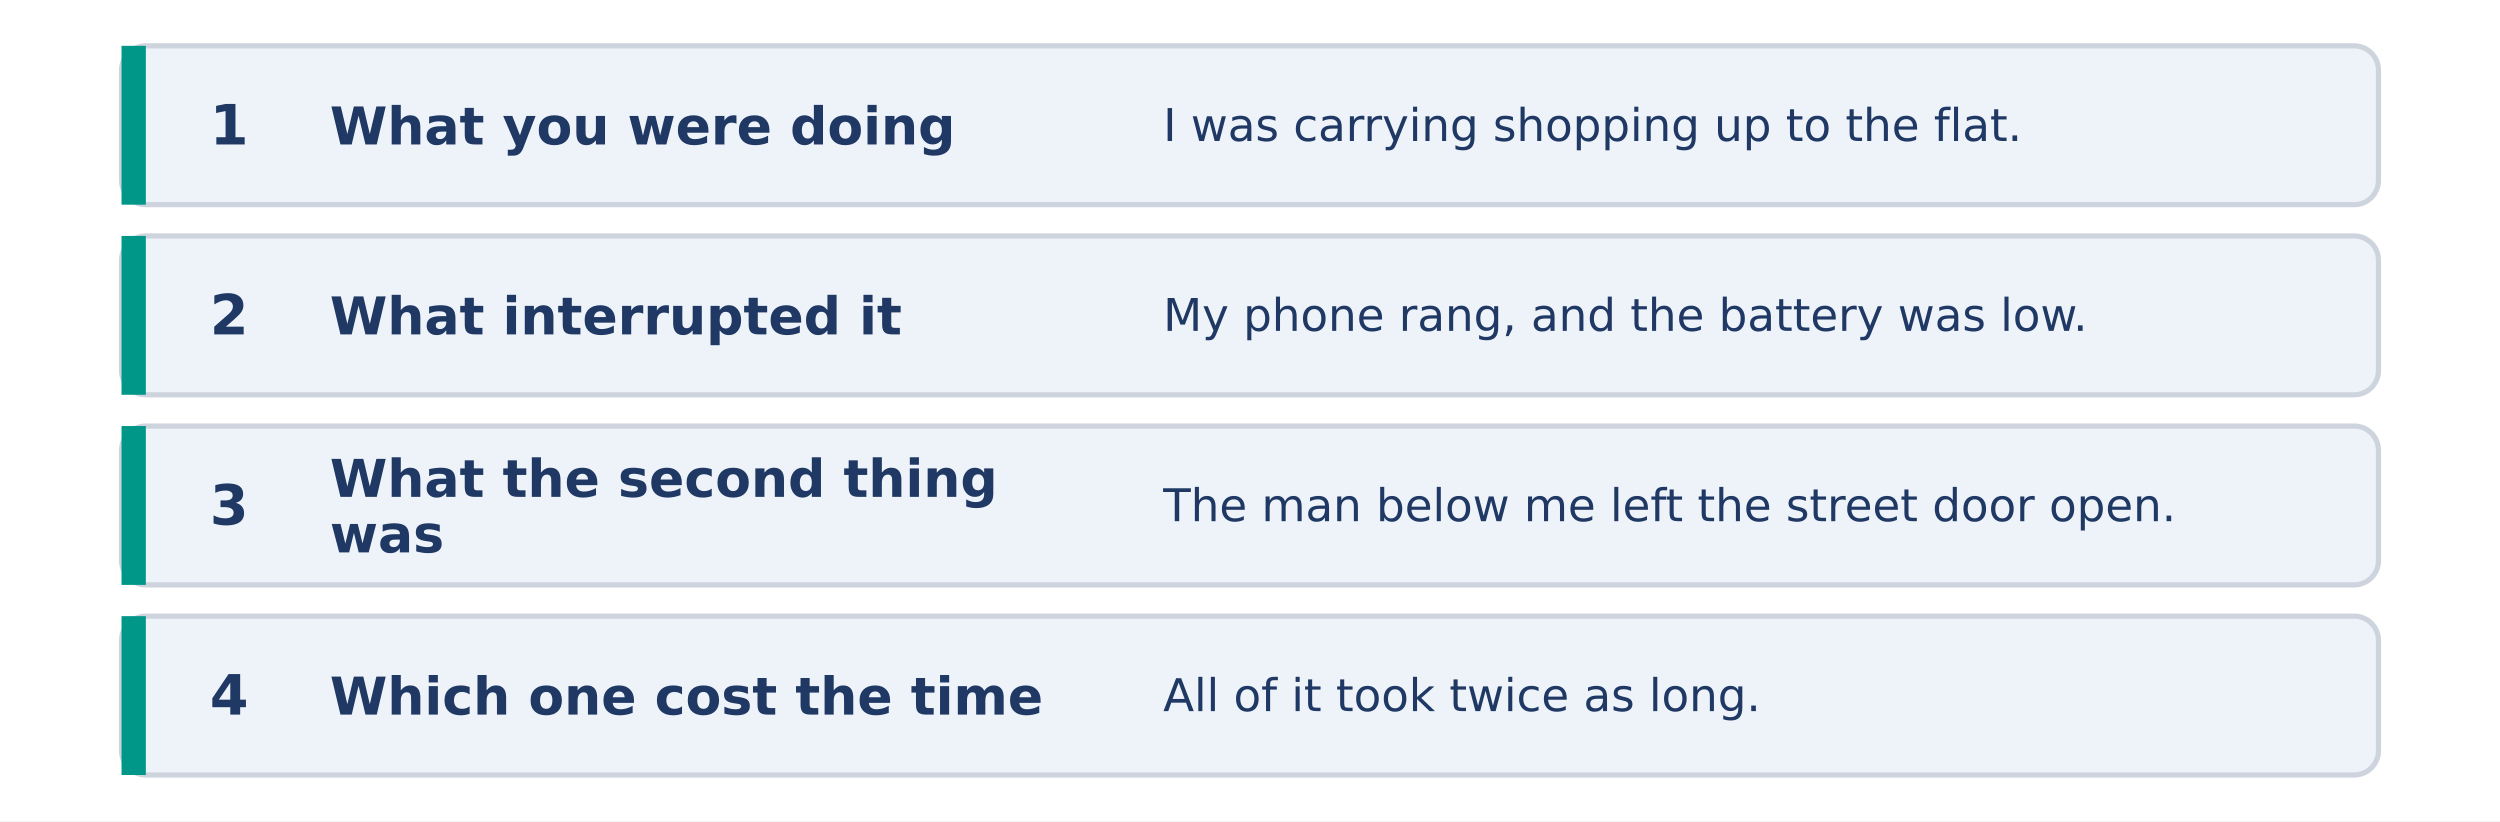
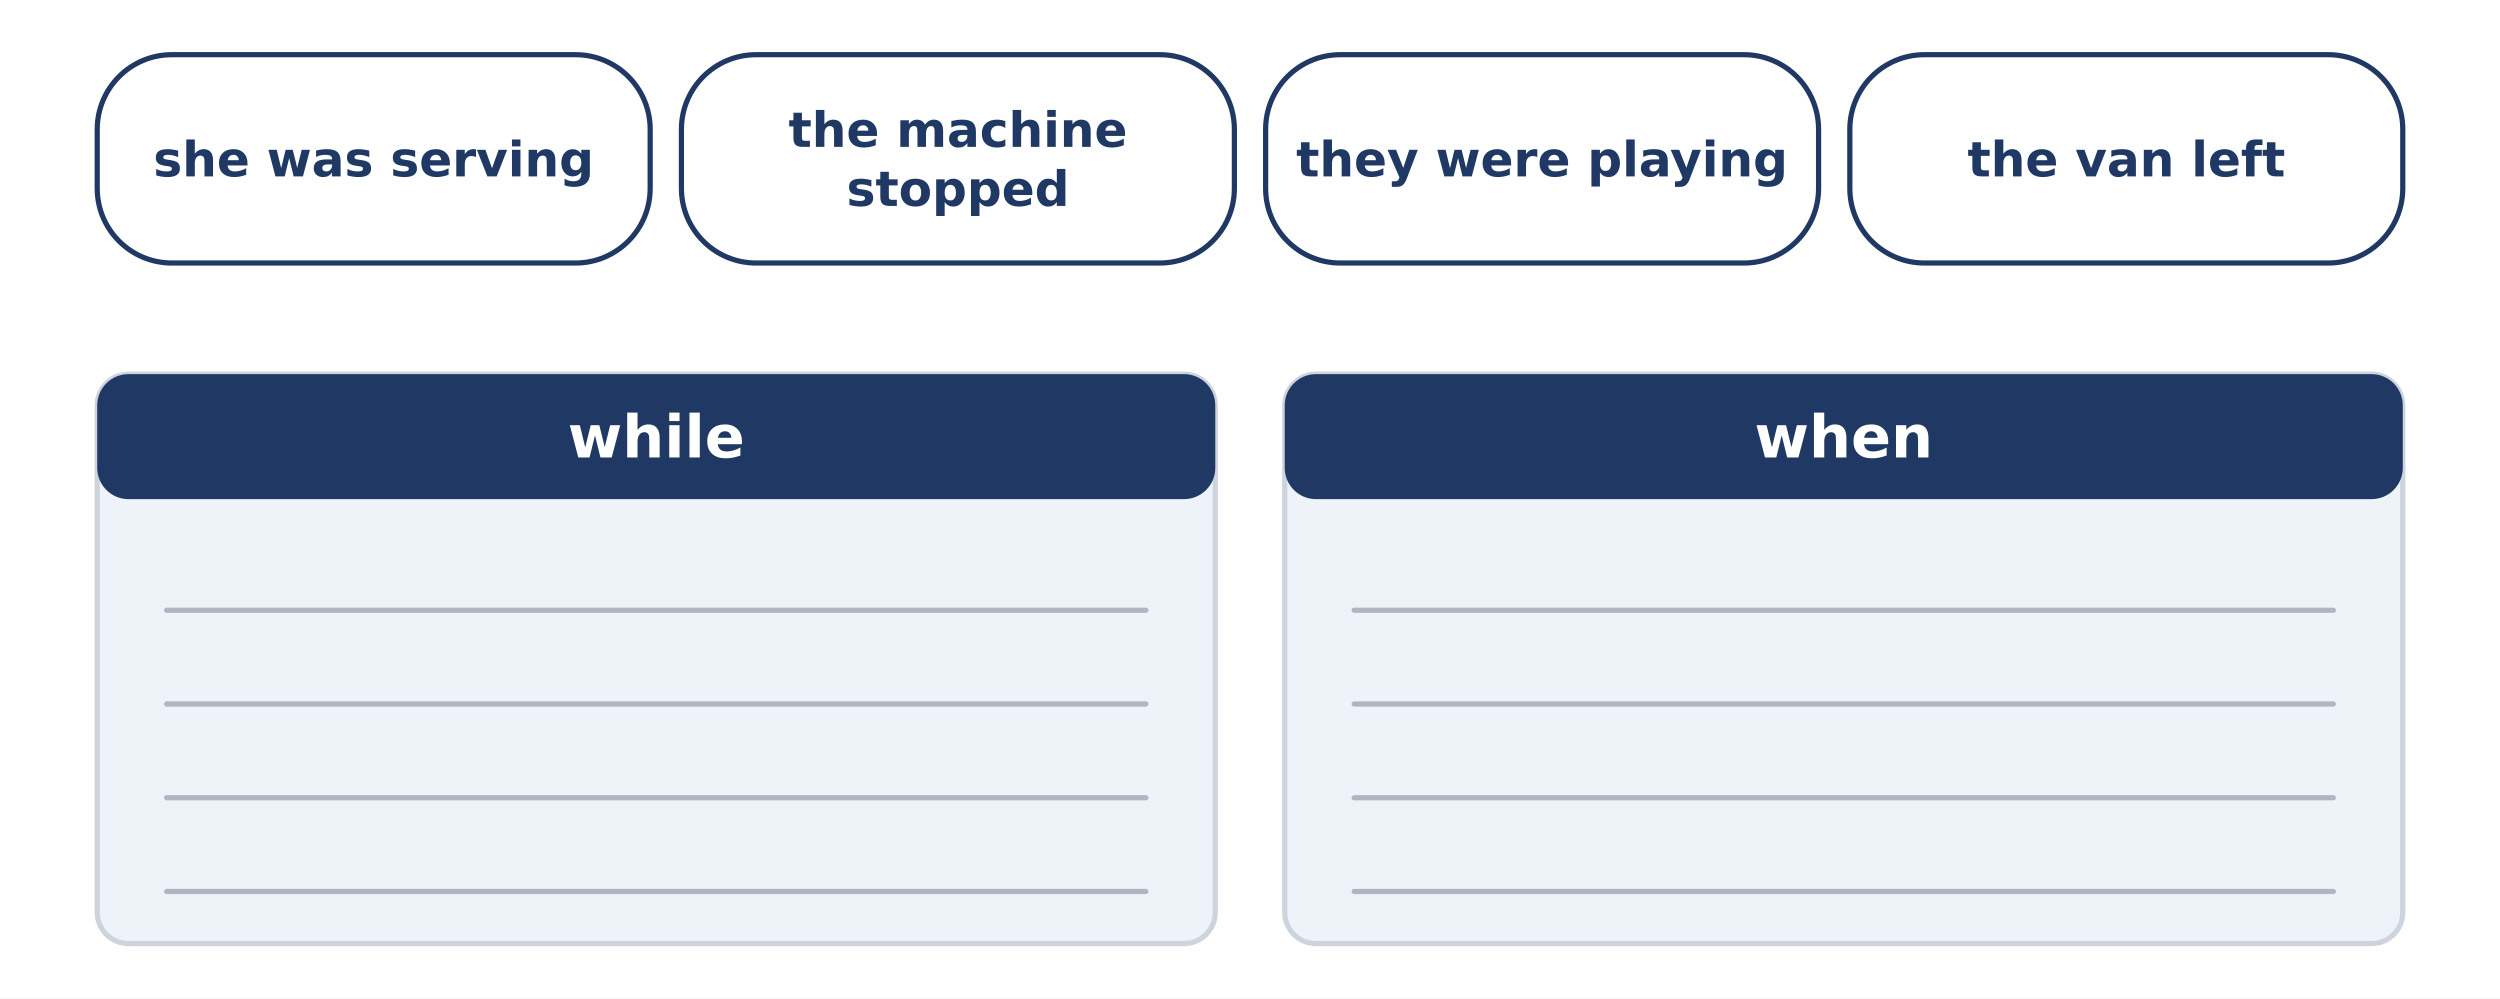
- <svg xmlns="http://www.w3.org/2000/svg" width="1440" height="473" viewBox="0 0 1440 473">
-   <rect width="1440" height="473" fill="#FFFFFF" />
-   <rect x="70.0" y="26.4" width="1300.0" height="91.5" rx="14" fill="#EEF3F9" stroke="#CED4DD" stroke-width="3" />
-   <rect x="70.0" y="26.4" width="14.0" height="91.5" rx="0" fill="#009688" stroke="none" stroke-width="0" />
-   <text x="132.0" y="83.2" font-family="DejaVu Sans" font-size="32" font-weight="bold" fill="#1F3864" text-anchor="middle">1</text>
-   <text x="190.0" y="83.2" font-family="DejaVu Sans" font-size="30" font-weight="bold" fill="#1F3864" text-anchor="start">What you were doing</text>
-   <text x="670.0" y="81.2" font-family="DejaVu Sans" font-size="26" font-weight="normal" fill="#1F3864" text-anchor="start">I was carrying shopping up to the flat.</text>
-   <rect x="70.0" y="135.9" width="1300.0" height="91.5" rx="14" fill="#EEF3F9" stroke="#CED4DD" stroke-width="3" />
-   <rect x="70.0" y="135.9" width="14.0" height="91.5" rx="0" fill="#009688" stroke="none" stroke-width="0" />
-   <text x="132.0" y="192.6" font-family="DejaVu Sans" font-size="32" font-weight="bold" fill="#1F3864" text-anchor="middle">2</text>
-   <text x="190.0" y="192.6" font-family="DejaVu Sans" font-size="30" font-weight="bold" fill="#1F3864" text-anchor="start">What interrupted it</text>
-   <text x="670.0" y="190.6" font-family="DejaVu Sans" font-size="26" font-weight="normal" fill="#1F3864" text-anchor="start">My phone rang, and the battery was low.</text>
-   <rect x="70.0" y="245.4" width="1300.0" height="91.5" rx="14" fill="#EEF3F9" stroke="#CED4DD" stroke-width="3" />
-   <rect x="70.0" y="245.4" width="14.0" height="91.5" rx="0" fill="#009688" stroke="none" stroke-width="0" />
-   <text x="132.0" y="302.2" font-family="DejaVu Sans" font-size="32" font-weight="bold" fill="#1F3864" text-anchor="middle">3</text>
-   <text x="190.0" y="286.2" font-family="DejaVu Sans" font-size="30" font-weight="bold" fill="#1F3864" text-anchor="start">What the second thing</text>
-   <text x="190.0" y="318.2" font-family="DejaVu Sans" font-size="30" font-weight="bold" fill="#1F3864" text-anchor="start">was</text>
-   <text x="670.0" y="300.2" font-family="DejaVu Sans" font-size="26" font-weight="normal" fill="#1F3864" text-anchor="start">The man below me left the street door open.</text>
-   <rect x="70.0" y="354.9" width="1300.0" height="91.5" rx="14" fill="#EEF3F9" stroke="#CED4DD" stroke-width="3" />
-   <rect x="70.0" y="354.9" width="14.0" height="91.5" rx="0" fill="#009688" stroke="none" stroke-width="0" />
-   <text x="132.0" y="411.6" font-family="DejaVu Sans" font-size="32" font-weight="bold" fill="#1F3864" text-anchor="middle">4</text>
-   <text x="190.0" y="411.6" font-family="DejaVu Sans" font-size="30" font-weight="bold" fill="#1F3864" text-anchor="start">Which one cost the time</text>
-   <text x="670.0" y="409.6" font-family="DejaVu Sans" font-size="26" font-weight="normal" fill="#1F3864" text-anchor="start">All of it took twice as long.</text>
+ <svg xmlns="http://www.w3.org/2000/svg" width="1440" height="575" viewBox="0 0 1440 575">
+   <rect width="1440" height="575" fill="#FFFFFF" />
+   <rect x="56.0" y="31.5" width="318.5" height="120.0" rx="43" fill="#FFFFFF" stroke="#1F3864" stroke-width="3" />
+   <text x="215.2" y="101.6" font-family="DejaVu Sans" font-size="28" font-weight="bold" fill="#1F3864" text-anchor="middle">she was serving</text>
+   <rect x="392.5" y="31.5" width="318.5" height="120.0" rx="43" fill="#FFFFFF" stroke="#1F3864" stroke-width="3" />
+   <text x="551.8" y="84.6" font-family="DejaVu Sans" font-size="28" font-weight="bold" fill="#1F3864" text-anchor="middle">the machine</text>
+   <text x="551.8" y="118.6" font-family="DejaVu Sans" font-size="28" font-weight="bold" fill="#1F3864" text-anchor="middle">stopped</text>
+   <rect x="729.0" y="31.5" width="318.5" height="120.0" rx="43" fill="#FFFFFF" stroke="#1F3864" stroke-width="3" />
+   <text x="888.2" y="101.6" font-family="DejaVu Sans" font-size="28" font-weight="bold" fill="#1F3864" text-anchor="middle">they were playing</text>
+   <rect x="1065.5" y="31.5" width="318.5" height="120.0" rx="43" fill="#FFFFFF" stroke="#1F3864" stroke-width="3" />
+   <text x="1224.8" y="101.6" font-family="DejaVu Sans" font-size="28" font-weight="bold" fill="#1F3864" text-anchor="middle">the van left</text>
+   <rect x="56.0" y="215.5" width="644.0" height="328.0" rx="18" fill="#EEF3F9" stroke="#CED4DD" stroke-width="3" />
+   <rect x="56.0" y="215.5" width="644.0" height="72.0" rx="18" fill="#1F3864" stroke="#1F3864" stroke-width="0" />
+   <text x="378.0" y="263.5" font-family="DejaVu Sans" font-size="34" font-weight="bold" fill="#FFFFFF" text-anchor="middle">while</text>
+   <line x1="96.0" y1="351.5" x2="660.0" y2="351.5" stroke="#AEB6C2" stroke-width="3" stroke-linecap="round" />
+   <line x1="96.0" y1="405.5" x2="660.0" y2="405.5" stroke="#AEB6C2" stroke-width="3" stroke-linecap="round" />
+   <line x1="96.0" y1="459.5" x2="660.0" y2="459.5" stroke="#AEB6C2" stroke-width="3" stroke-linecap="round" />
+   <line x1="96.0" y1="513.5" x2="660.0" y2="513.5" stroke="#AEB6C2" stroke-width="3" stroke-linecap="round" />
+   <rect x="740.0" y="215.5" width="644.0" height="328.0" rx="18" fill="#EEF3F9" stroke="#CED4DD" stroke-width="3" />
+   <rect x="740.0" y="215.5" width="644.0" height="72.0" rx="18" fill="#1F3864" stroke="#1F3864" stroke-width="0" />
+   <text x="1062.0" y="263.5" font-family="DejaVu Sans" font-size="34" font-weight="bold" fill="#FFFFFF" text-anchor="middle">when</text>
+   <line x1="780.0" y1="351.5" x2="1344.0" y2="351.5" stroke="#AEB6C2" stroke-width="3" stroke-linecap="round" />
+   <line x1="780.0" y1="405.5" x2="1344.0" y2="405.5" stroke="#AEB6C2" stroke-width="3" stroke-linecap="round" />
+   <line x1="780.0" y1="459.5" x2="1344.0" y2="459.5" stroke="#AEB6C2" stroke-width="3" stroke-linecap="round" />
+   <line x1="780.0" y1="513.5" x2="1344.0" y2="513.5" stroke="#AEB6C2" stroke-width="3" stroke-linecap="round" />
</svg>
